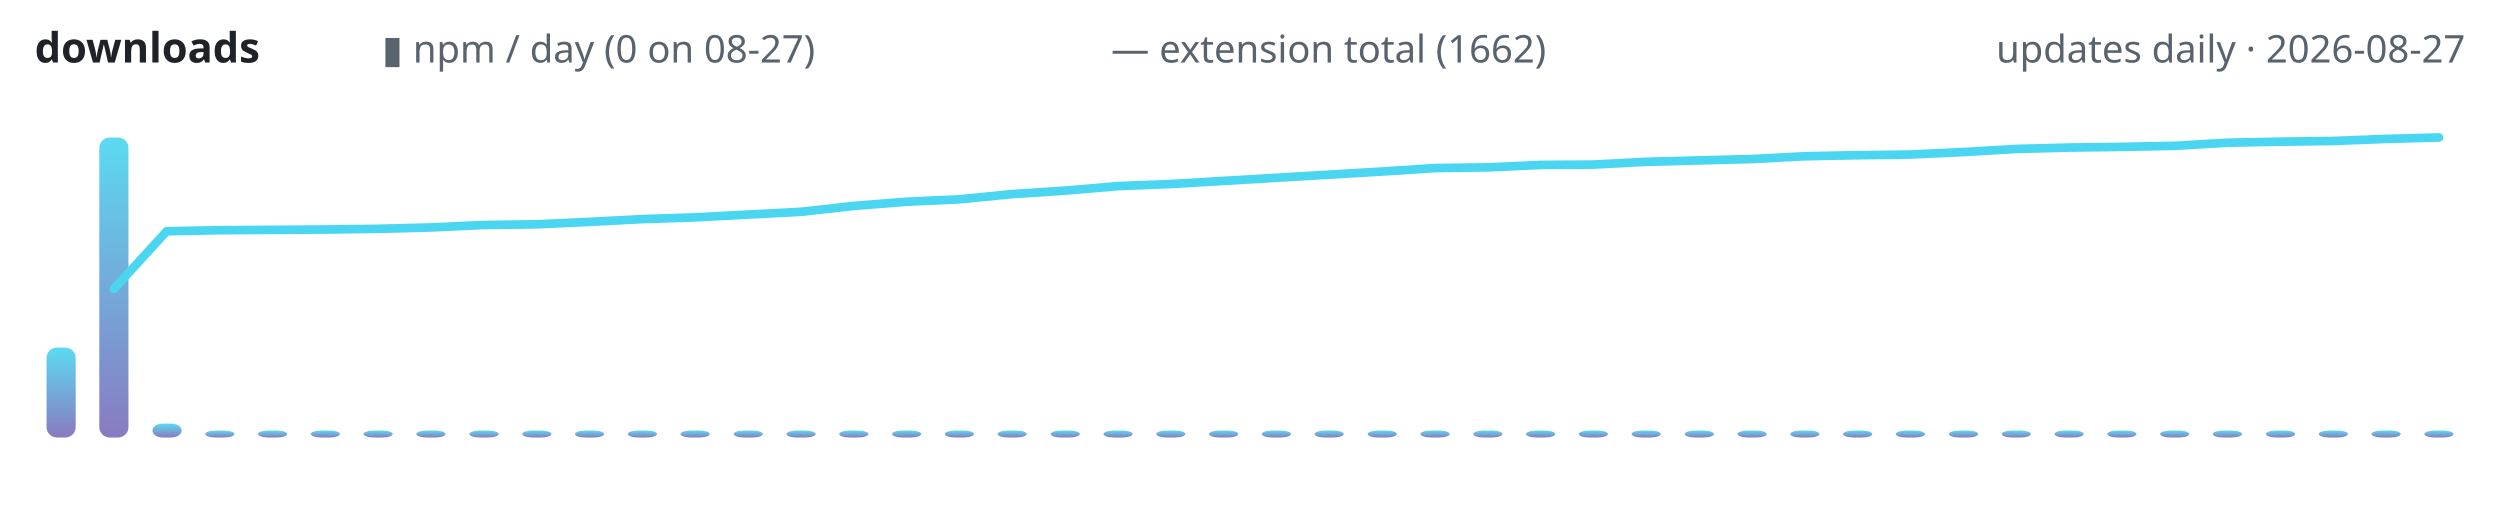
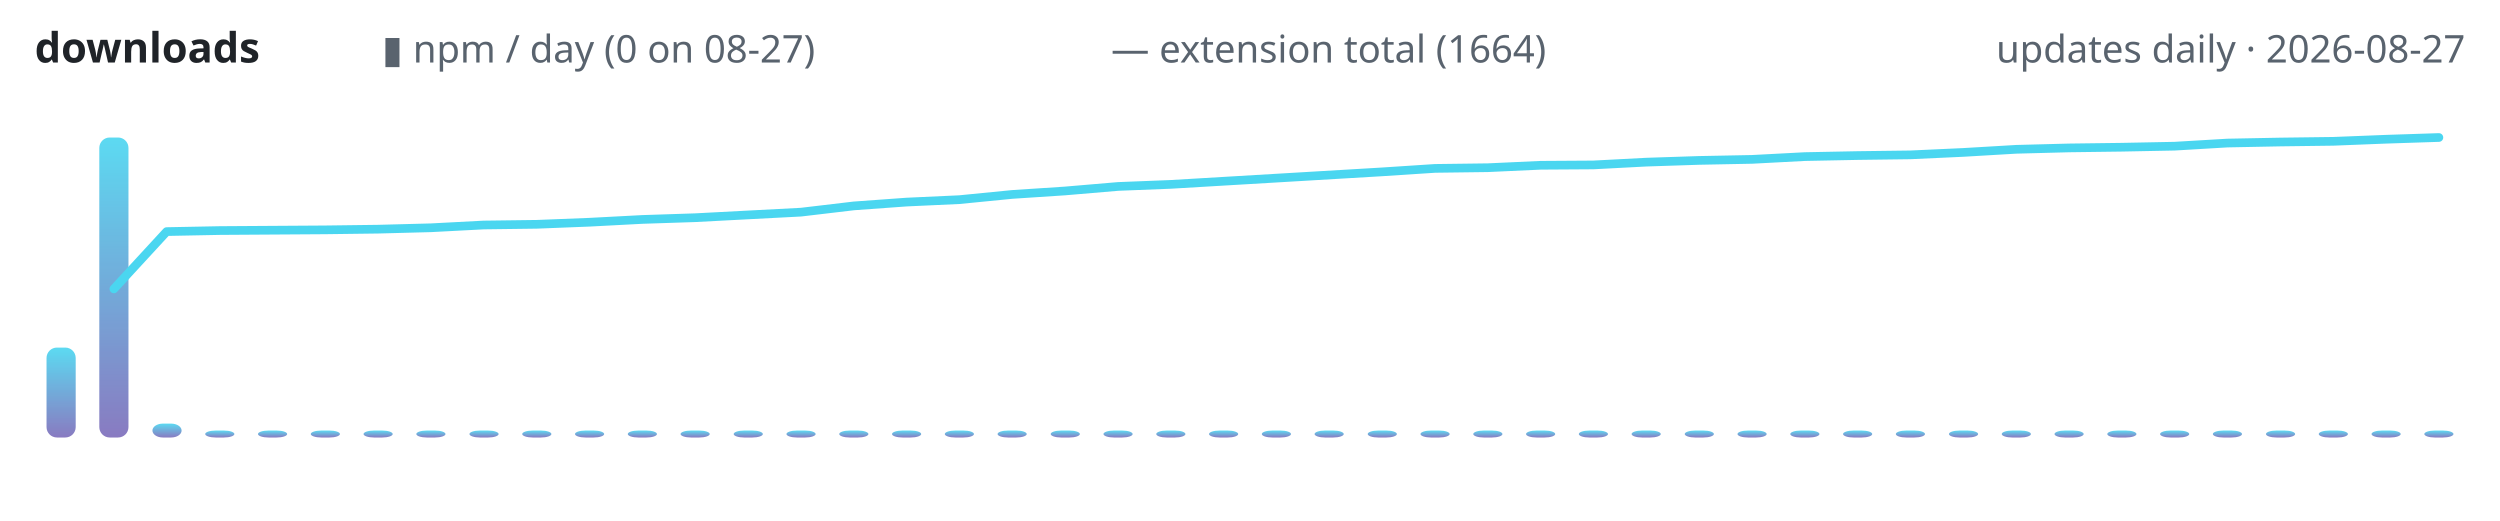
<svg xmlns="http://www.w3.org/2000/svg" width="720" height="150" viewBox="0 0 720 150" role="img" aria-label="lodestone downloads over time">
  <defs>
    <linearGradient id="g" x1="0" y1="1" x2="0" y2="0">
      <stop offset="0" stop-color="#7c6cba" />
      <stop offset="1" stop-color="#4ad6f0" />
    </linearGradient>
  </defs>
  <text x="10" y="18" font-family="ui-sans-serif,system-ui,sans-serif" font-size="12" font-weight="600" fill="#1f2328" text-anchor="start">downloads</text>
  <text x="110" y="18" font-family="ui-sans-serif,system-ui,sans-serif" font-size="11" font-weight="400" fill="#59636e" text-anchor="start">▮ npm / day (0 on 08-27)</text>
-   <text x="320" y="18" font-family="ui-sans-serif,system-ui,sans-serif" font-size="11" font-weight="400" fill="#59636e" text-anchor="start">— extension total (1662)</text>
+   <text x="320" y="18" font-family="ui-sans-serif,system-ui,sans-serif" font-size="11" font-weight="400" fill="#59636e" text-anchor="start">— extension total (1664)</text>
  <text x="710" y="18" font-family="ui-sans-serif,system-ui,sans-serif" font-size="11" font-weight="400" fill="#59636e" text-anchor="end">updates daily · 2026-08-27</text>
  <rect x="13.4" y="100.1" width="8.4" height="25.9" rx="3" fill="url(#g)" opacity="0.9" />
  <rect x="28.6" y="39.6" width="8.4" height="86.4" rx="3" fill="url(#g)" opacity="0.9" />
  <rect x="43.9" y="122.0" width="8.4" height="4.0" rx="3" fill="url(#g)" opacity="0.9" />
  <rect x="59.1" y="124.0" width="8.4" height="2.0" rx="3" fill="url(#g)" opacity="0.9" />
  <rect x="74.3" y="124.0" width="8.4" height="2.0" rx="3" fill="url(#g)" opacity="0.9" />
  <rect x="89.5" y="124.0" width="8.4" height="2.0" rx="3" fill="url(#g)" opacity="0.9" />
  <rect x="104.7" y="124.0" width="8.4" height="2.0" rx="3" fill="url(#g)" opacity="0.9" />
  <rect x="119.9" y="124.0" width="8.4" height="2.0" rx="3" fill="url(#g)" opacity="0.9" />
  <rect x="135.2" y="124.0" width="8.4" height="2.0" rx="3" fill="url(#g)" opacity="0.9" />
  <rect x="150.4" y="124.0" width="8.4" height="2.0" rx="3" fill="url(#g)" opacity="0.9" />
  <rect x="165.6" y="124.0" width="8.4" height="2.0" rx="3" fill="url(#g)" opacity="0.9" />
  <rect x="180.8" y="124.0" width="8.4" height="2.0" rx="3" fill="url(#g)" opacity="0.9" />
  <rect x="196.0" y="124.0" width="8.4" height="2.0" rx="3" fill="url(#g)" opacity="0.9" />
  <rect x="211.3" y="124.0" width="8.4" height="2.0" rx="3" fill="url(#g)" opacity="0.9" />
  <rect x="226.5" y="124.0" width="8.4" height="2.0" rx="3" fill="url(#g)" opacity="0.9" />
  <rect x="241.7" y="124.0" width="8.4" height="2.0" rx="3" fill="url(#g)" opacity="0.9" />
  <rect x="256.9" y="124.0" width="8.4" height="2.0" rx="3" fill="url(#g)" opacity="0.9" />
  <rect x="272.1" y="124.0" width="8.4" height="2.0" rx="3" fill="url(#g)" opacity="0.9" />
  <rect x="287.3" y="124.0" width="8.4" height="2.0" rx="3" fill="url(#g)" opacity="0.9" />
  <rect x="302.6" y="124.0" width="8.4" height="2.0" rx="3" fill="url(#g)" opacity="0.9" />
  <rect x="317.8" y="124.0" width="8.4" height="2.0" rx="3" fill="url(#g)" opacity="0.9" />
  <rect x="333.0" y="124.0" width="8.4" height="2.0" rx="3" fill="url(#g)" opacity="0.9" />
  <rect x="348.2" y="124.0" width="8.4" height="2.0" rx="3" fill="url(#g)" opacity="0.9" />
  <rect x="363.4" y="124.0" width="8.4" height="2.0" rx="3" fill="url(#g)" opacity="0.9" />
  <rect x="378.6" y="124.0" width="8.4" height="2.0" rx="3" fill="url(#g)" opacity="0.9" />
  <rect x="393.9" y="124.0" width="8.4" height="2.0" rx="3" fill="url(#g)" opacity="0.9" />
  <rect x="409.1" y="124.0" width="8.4" height="2.0" rx="3" fill="url(#g)" opacity="0.9" />
  <rect x="424.3" y="124.0" width="8.4" height="2.0" rx="3" fill="url(#g)" opacity="0.9" />
  <rect x="439.5" y="124.0" width="8.4" height="2.0" rx="3" fill="url(#g)" opacity="0.9" />
  <rect x="454.7" y="124.0" width="8.4" height="2.0" rx="3" fill="url(#g)" opacity="0.9" />
  <rect x="469.9" y="124.0" width="8.4" height="2.0" rx="3" fill="url(#g)" opacity="0.9" />
  <rect x="485.2" y="124.0" width="8.4" height="2.0" rx="3" fill="url(#g)" opacity="0.9" />
  <rect x="500.4" y="124.0" width="8.4" height="2.0" rx="3" fill="url(#g)" opacity="0.9" />
  <rect x="515.6" y="124.0" width="8.4" height="2.0" rx="3" fill="url(#g)" opacity="0.9" />
  <rect x="530.8" y="124.0" width="8.4" height="2.0" rx="3" fill="url(#g)" opacity="0.9" />
  <rect x="546.0" y="124.0" width="8.4" height="2.0" rx="3" fill="url(#g)" opacity="0.9" />
  <rect x="561.3" y="124.0" width="8.4" height="2.0" rx="3" fill="url(#g)" opacity="0.9" />
  <rect x="576.5" y="124.0" width="8.4" height="2.0" rx="3" fill="url(#g)" opacity="0.9" />
  <rect x="591.7" y="124.0" width="8.4" height="2.0" rx="3" fill="url(#g)" opacity="0.9" />
  <rect x="606.9" y="124.0" width="8.4" height="2.0" rx="3" fill="url(#g)" opacity="0.9" />
  <rect x="622.1" y="124.0" width="8.4" height="2.0" rx="3" fill="url(#g)" opacity="0.9" />
  <rect x="637.3" y="124.0" width="8.4" height="2.0" rx="3" fill="url(#g)" opacity="0.9" />
  <rect x="652.6" y="124.0" width="8.4" height="2.0" rx="3" fill="url(#g)" opacity="0.9" />
  <rect x="667.8" y="124.0" width="8.4" height="2.0" rx="3" fill="url(#g)" opacity="0.9" />
  <rect x="683.0" y="124.0" width="8.4" height="2.0" rx="3" fill="url(#g)" opacity="0.9" />
  <rect x="698.2" y="124.0" width="8.4" height="2.0" rx="3" fill="url(#g)" opacity="0.9" />
-   <polyline points="32.8,83.2 48.0,66.6 63.3,66.3 78.5,66.2 93.7,66.1 108.9,65.9 124.1,65.5 139.3,64.8 154.6,64.6 169.8,63.9 185.0,63.1 200.2,62.6 215.4,61.8 230.7,61.0 245.9,59.3 261.1,58.1 276.3,57.4 291.5,55.9 306.7,54.9 322.0,53.6 337.2,53.0 352.4,52.1 367.6,51.2 382.8,50.3 398.0,49.4 413.3,48.4 428.5,48.2 443.7,47.5 458.9,47.4 474.1,46.6 489.3,46.2 504.6,45.8 519.8,45.0 535.0,44.7 550.2,44.5 565.4,43.8 580.7,42.9 595.9,42.5 611.1,42.3 626.3,42.0 641.5,41.1 656.7,40.8 672.0,40.6 687.2,40.0 702.4,39.6" fill="none" stroke="#4ad6f0" stroke-width="2.5" stroke-linecap="round" stroke-linejoin="round" />
+   <polyline points="32.8,83.2 48.0,66.7 63.3,66.4 78.5,66.3 93.7,66.2 108.9,66.0 124.1,65.6 139.3,64.8 154.6,64.6 169.8,64.0 185.0,63.2 200.2,62.7 215.4,61.9 230.7,61.1 245.9,59.3 261.1,58.2 276.3,57.5 291.5,56.0 306.7,55.0 322.0,53.7 337.2,53.1 352.4,52.2 367.6,51.3 382.8,50.4 398.0,49.5 413.3,48.5 428.5,48.3 443.7,47.6 458.9,47.5 474.1,46.7 489.3,46.2 504.6,45.9 519.8,45.1 535.0,44.8 550.2,44.6 565.4,43.9 580.7,43.0 595.9,42.6 611.1,42.4 626.3,42.1 641.5,41.2 656.7,40.9 672.0,40.7 687.2,40.1 702.4,39.6" fill="none" stroke="#4ad6f0" stroke-width="2.5" stroke-linecap="round" stroke-linejoin="round" />
</svg>
